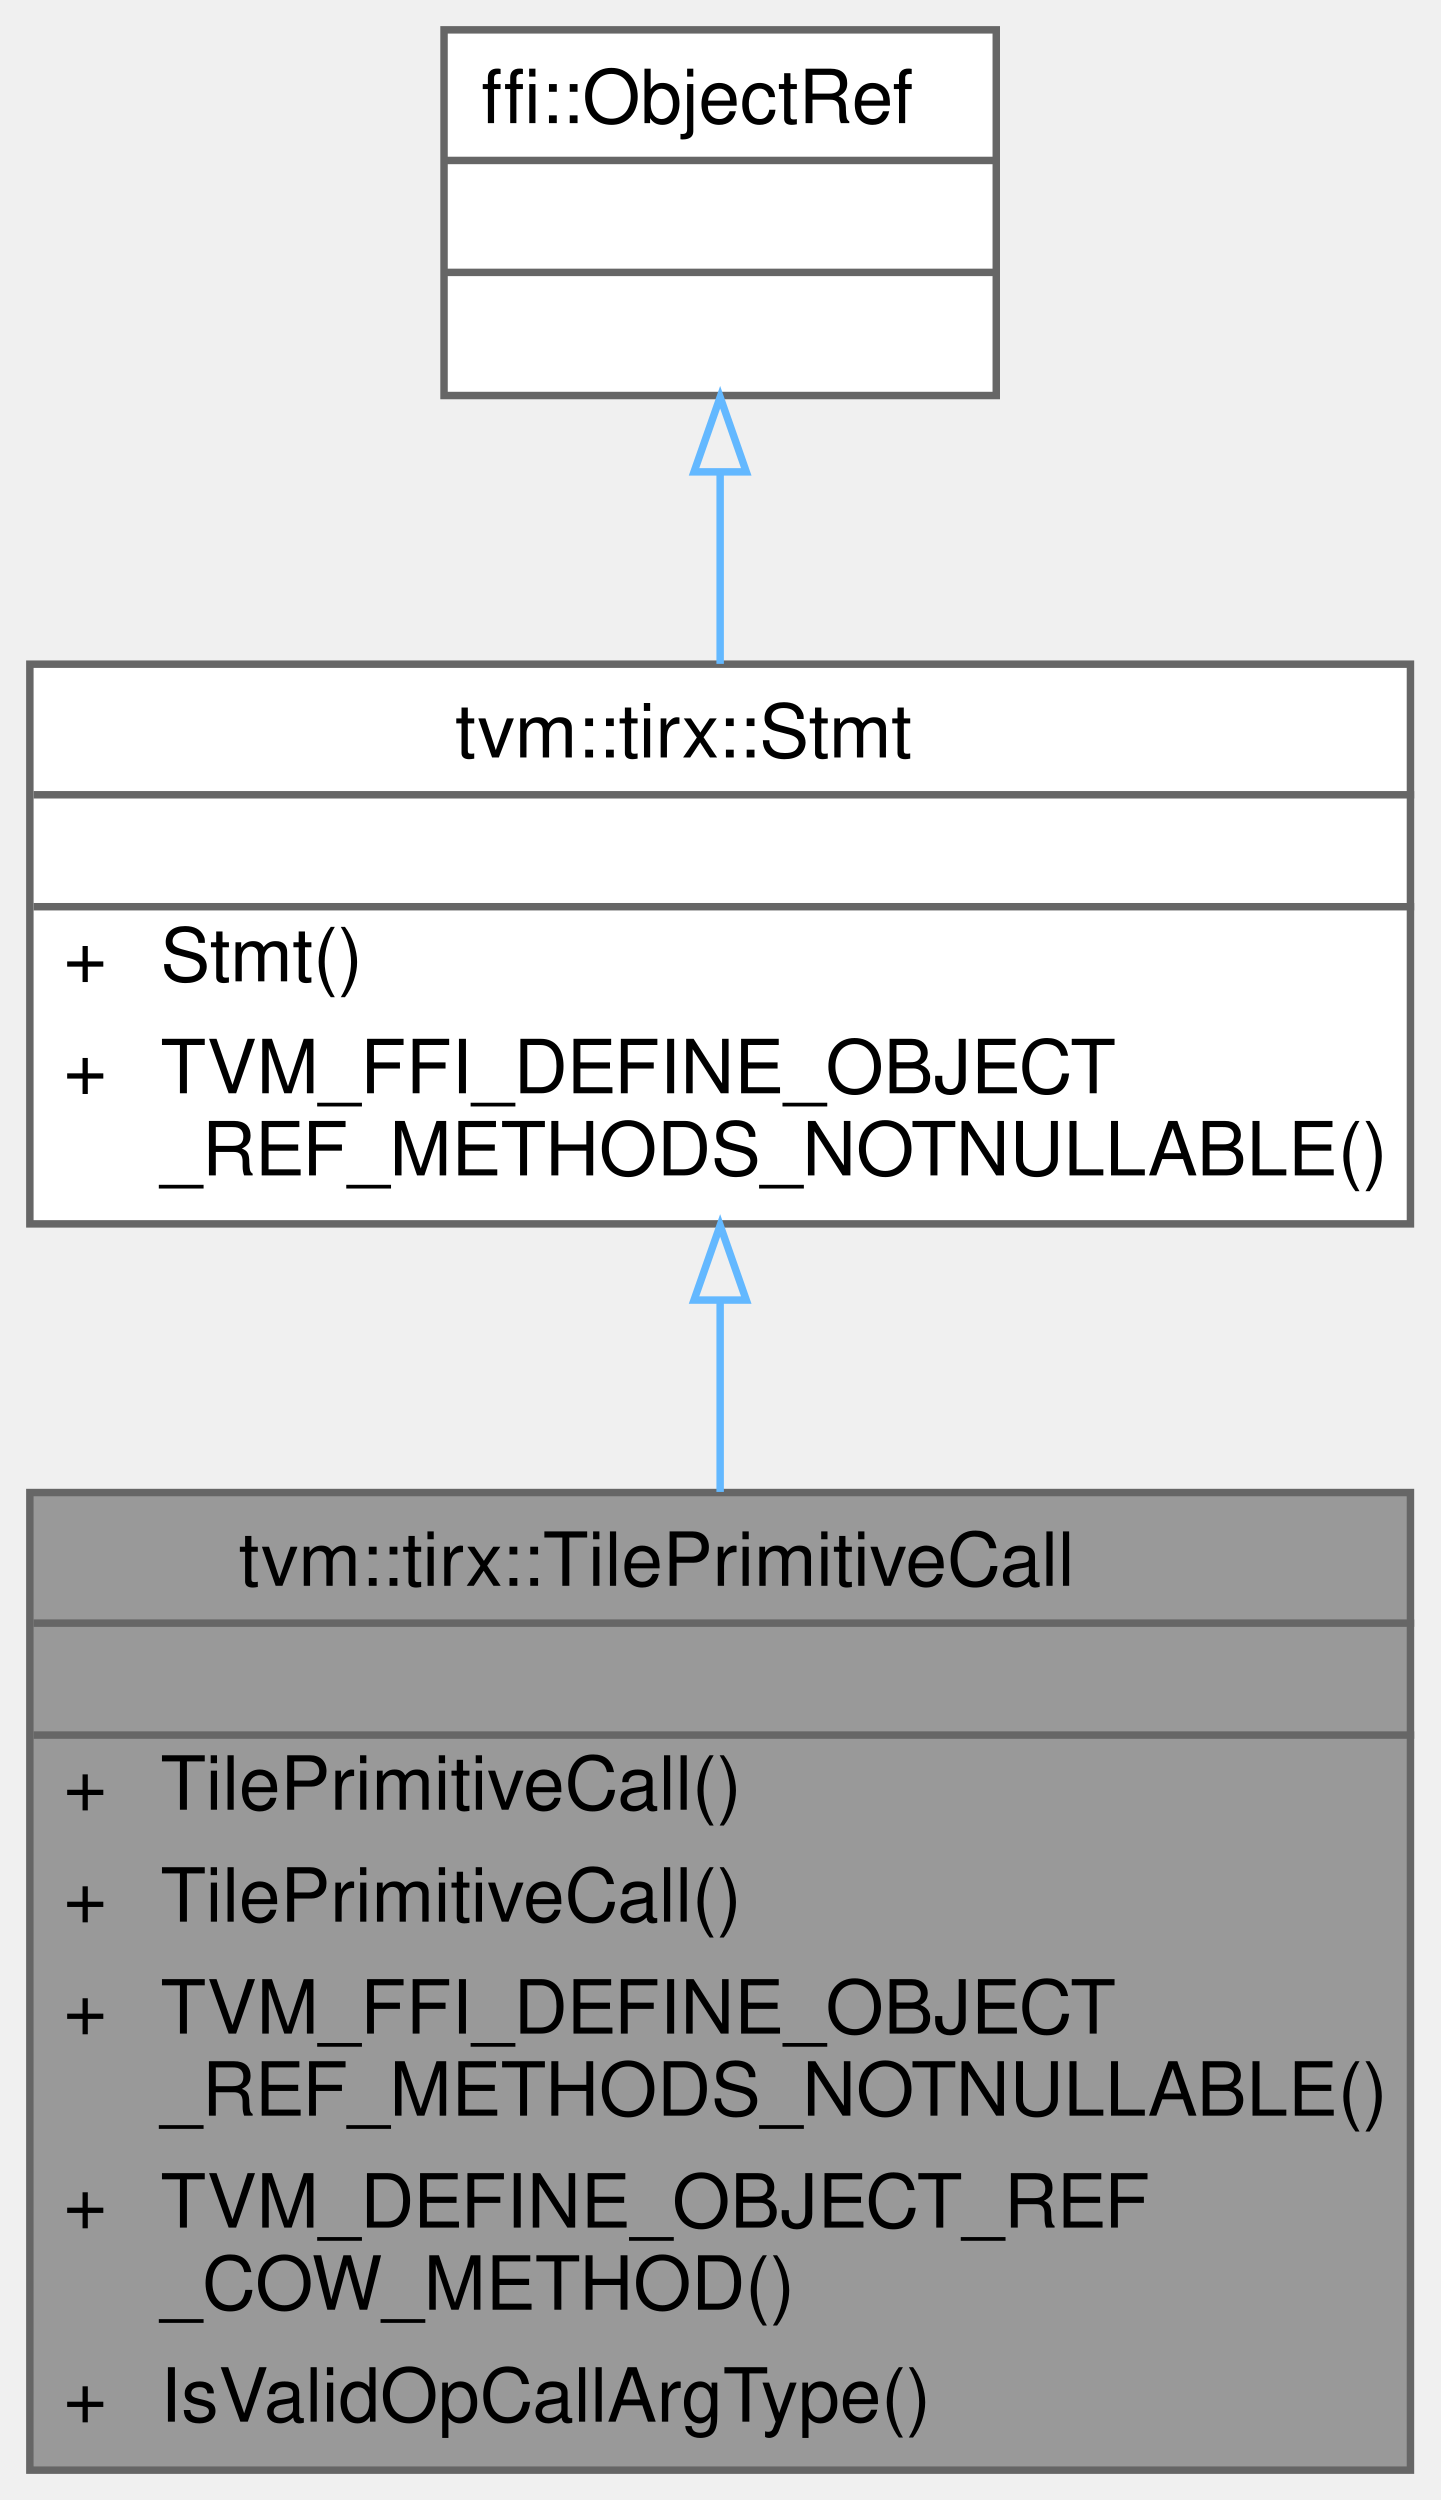
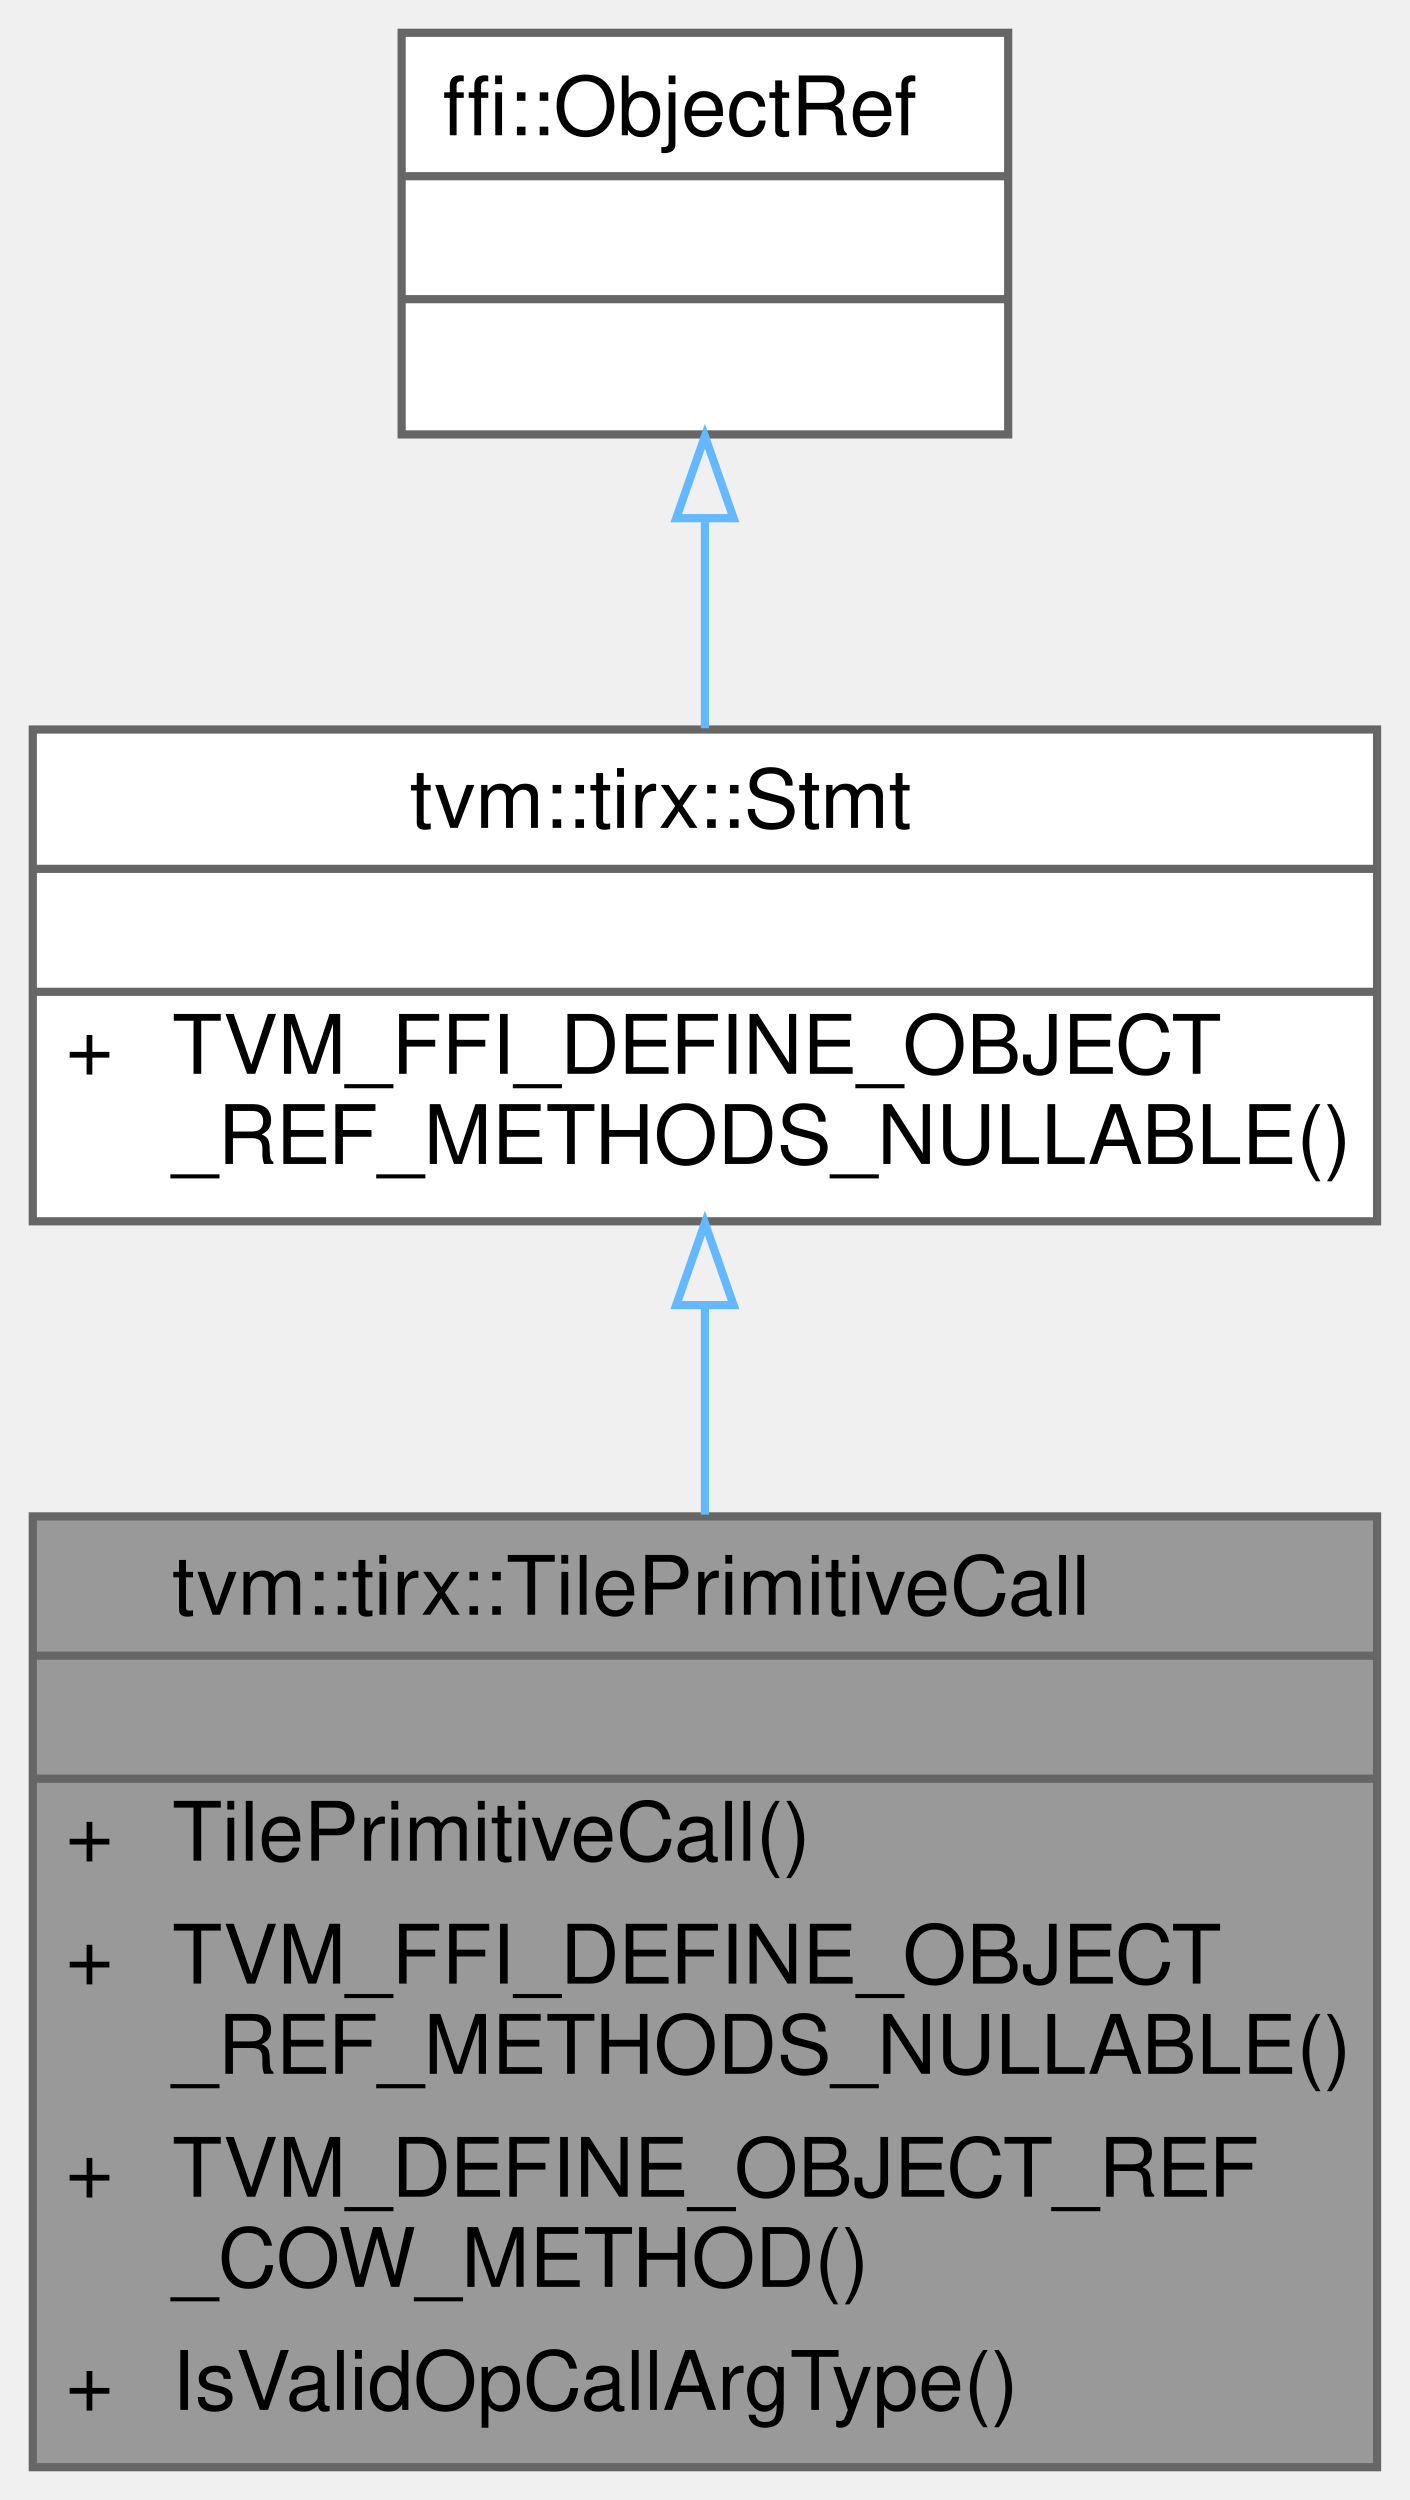
- <svg xmlns="http://www.w3.org/2000/svg" xmlns:xlink="http://www.w3.org/1999/xlink" width="193pt" height="335pt" viewBox="0.00 0.00 193.00 335.00">
-   <g id="graph0" class="graph" transform="scale(1 1) rotate(0) translate(4 331)">
+ <svg xmlns="http://www.w3.org/2000/svg" xmlns:xlink="http://www.w3.org/1999/xlink" width="172pt" height="305pt" viewBox="0.00 0.00 172.00 305.00">
+   <g id="graph0" class="graph" transform="scale(1 1) rotate(0) translate(4 301)">
    <g id="Node000001" class="node">
      <g id="a_Node000001">
        <a xlink:title="Managed reference to TilePrimitiveCallNode.">
-           <polygon fill="#999999" stroke="transparent" points="185,-131 0,-131 0,0 185,0 185,-131" />
-           <text text-anchor="start" x="28" y="-118.5" font-family="Helvetica,sans-Serif" font-size="10.00">tvm::tirx::TilePrimitiveCall</text>
-           <text text-anchor="start" x="91" y="-103.5" font-family="Helvetica,sans-Serif" font-size="10.00"> </text>
-           <text text-anchor="start" x="4.5" y="-88.5" font-family="Helvetica,sans-Serif" font-size="10.00">+</text>
-           <text text-anchor="start" x="17.5" y="-88.5" font-family="Helvetica,sans-Serif" font-size="10.00">TilePrimitiveCall()</text>
-           <text text-anchor="start" x="4.5" y="-73.5" font-family="Helvetica,sans-Serif" font-size="10.00">+</text>
-           <text text-anchor="start" x="17.5" y="-73.5" font-family="Helvetica,sans-Serif" font-size="10.00">TilePrimitiveCall()</text>
-           <text text-anchor="start" x="4.5" y="-58.5" font-family="Helvetica,sans-Serif" font-size="10.00">+</text>
-           <text text-anchor="start" x="17.5" y="-58.5" font-family="Helvetica,sans-Serif" font-size="10.00">TVM_FFI_DEFINE_OBJECT</text>
-           <text text-anchor="start" x="17.5" y="-47.5" font-family="Helvetica,sans-Serif" font-size="10.00">_REF_METHODS_NOTNULLABLE()</text>
-           <text text-anchor="start" x="4.5" y="-32.5" font-family="Helvetica,sans-Serif" font-size="10.00">+</text>
-           <text text-anchor="start" x="17.5" y="-32.5" font-family="Helvetica,sans-Serif" font-size="10.00">TVM_DEFINE_OBJECT_REF</text>
-           <text text-anchor="start" x="17.5" y="-21.5" font-family="Helvetica,sans-Serif" font-size="10.00">_COW_METHOD()</text>
-           <text text-anchor="start" x="4.5" y="-6.5" font-family="Helvetica,sans-Serif" font-size="10.00">+</text>
-           <text text-anchor="start" x="17.5" y="-6.5" font-family="Helvetica,sans-Serif" font-size="10.00">IsValidOpCallArgType()</text>
-           <polygon fill="#666666" stroke="#666666" points="0.5,-113.5 0.5,-113.5 185.5,-113.5 185.5,-113.5 0.5,-113.5" />
-           <polygon fill="#666666" stroke="#666666" points="0.5,-98.5 0.5,-98.5 185.5,-98.5 185.5,-98.5 0.5,-98.5" />
-           <polygon fill="none" stroke="#666666" points="0,0 0,-131 185,-131 185,0 0,0" />
+           <polygon fill="#999999" stroke="transparent" points="164,-116 0,-116 0,0 164,0 164,-116" />
+           <text text-anchor="start" x="17" y="-104" font-family="Helvetica,sans-Serif" font-size="10.00">tvm::tirx::TilePrimitiveCall</text>
+           <text text-anchor="start" x="80" y="-89" font-family="Helvetica,sans-Serif" font-size="10.00"> </text>
+           <text text-anchor="start" x="4" y="-74" font-family="Helvetica,sans-Serif" font-size="10.00">+</text>
+           <text text-anchor="start" x="17" y="-74" font-family="Helvetica,sans-Serif" font-size="10.00">TilePrimitiveCall()</text>
+           <text text-anchor="start" x="4" y="-59" font-family="Helvetica,sans-Serif" font-size="10.00">+</text>
+           <text text-anchor="start" x="17" y="-59" font-family="Helvetica,sans-Serif" font-size="10.00">TVM_FFI_DEFINE_OBJECT</text>
+           <text text-anchor="start" x="17" y="-48" font-family="Helvetica,sans-Serif" font-size="10.00">_REF_METHODS_NULLABLE()</text>
+           <text text-anchor="start" x="4" y="-33" font-family="Helvetica,sans-Serif" font-size="10.00">+</text>
+           <text text-anchor="start" x="17" y="-33" font-family="Helvetica,sans-Serif" font-size="10.00">TVM_DEFINE_OBJECT_REF</text>
+           <text text-anchor="start" x="17" y="-22" font-family="Helvetica,sans-Serif" font-size="10.00">_COW_METHOD()</text>
+           <text text-anchor="start" x="4" y="-7" font-family="Helvetica,sans-Serif" font-size="10.00">+</text>
+           <text text-anchor="start" x="17" y="-7" font-family="Helvetica,sans-Serif" font-size="10.00">IsValidOpCallArgType()</text>
+           <polygon fill="#666666" stroke="#666666" points="0,-99 0,-99 164,-99 164,-99 0,-99" />
+           <polygon fill="#666666" stroke="#666666" points="0,-84 0,-84 164,-84 164,-84 0,-84" />
+           <polygon fill="none" stroke="#666666" points="0,0 0,-116 164,-116 164,0 0,0" />
        </a>
      </g>
    </g>
    <g id="Node000002" class="node">
      <g id="a_Node000002">
        <a xlink:href="classtvm_1_1tirx_1_1Stmt.html" target="_top" xlink:title="Container of all statements.">
-           <polygon fill="white" stroke="transparent" points="185,-242 0,-242 0,-167 185,-167 185,-242" />
-           <text text-anchor="start" x="57" y="-229.5" font-family="Helvetica,sans-Serif" font-size="10.00">tvm::tirx::Stmt</text>
-           <text text-anchor="start" x="91" y="-214.5" font-family="Helvetica,sans-Serif" font-size="10.00"> </text>
-           <text text-anchor="start" x="4.5" y="-199.5" font-family="Helvetica,sans-Serif" font-size="10.00">+</text>
-           <text text-anchor="start" x="17.5" y="-199.5" font-family="Helvetica,sans-Serif" font-size="10.00">Stmt()</text>
-           <text text-anchor="start" x="4.5" y="-184.5" font-family="Helvetica,sans-Serif" font-size="10.00">+</text>
-           <text text-anchor="start" x="17.5" y="-184.5" font-family="Helvetica,sans-Serif" font-size="10.00">TVM_FFI_DEFINE_OBJECT</text>
-           <text text-anchor="start" x="17.5" y="-173.5" font-family="Helvetica,sans-Serif" font-size="10.00">_REF_METHODS_NOTNULLABLE()</text>
-           <polygon fill="#666666" stroke="#666666" points="0.5,-224.5 0.5,-224.5 185.5,-224.5 185.5,-224.5 0.5,-224.5" />
-           <polygon fill="#666666" stroke="#666666" points="0.5,-209.5 0.5,-209.5 185.5,-209.5 185.5,-209.5 0.5,-209.5" />
-           <polygon fill="none" stroke="#666666" points="0,-167 0,-242 185,-242 185,-167 0,-167" />
+           <polygon fill="white" stroke="transparent" points="164,-212 0,-212 0,-152 164,-152 164,-212" />
+           <text text-anchor="start" x="46" y="-200" font-family="Helvetica,sans-Serif" font-size="10.00">tvm::tirx::Stmt</text>
+           <text text-anchor="start" x="80" y="-185" font-family="Helvetica,sans-Serif" font-size="10.00"> </text>
+           <text text-anchor="start" x="4" y="-170" font-family="Helvetica,sans-Serif" font-size="10.00">+</text>
+           <text text-anchor="start" x="17" y="-170" font-family="Helvetica,sans-Serif" font-size="10.00">TVM_FFI_DEFINE_OBJECT</text>
+           <text text-anchor="start" x="17" y="-159" font-family="Helvetica,sans-Serif" font-size="10.00">_REF_METHODS_NULLABLE()</text>
+           <polygon fill="#666666" stroke="#666666" points="0,-195 0,-195 164,-195 164,-195 0,-195" />
+           <polygon fill="#666666" stroke="#666666" points="0,-180 0,-180 164,-180 164,-180 0,-180" />
+           <polygon fill="none" stroke="#666666" points="0,-152 0,-212 164,-212 164,-152 0,-152" />
        </a>
      </g>
    </g>
    <g id="edge1_Node000001_Node000002" class="edge">
      <g id="a_edge1_Node000001_Node000002">
        <a xlink:title=" ">
-           <path fill="none" stroke="#63b8ff" d="M92.5,-156.64C92.5,-148.41 92.5,-139.7 92.5,-131.08" />
-           <polygon fill="none" stroke="#63b8ff" points="89,-156.79 92.5,-166.79 96,-156.79 89,-156.79" />
+           <path fill="none" stroke="#63b8ff" d="M82,-141.54C82,-133.45 82,-124.78 82,-116.21" />
+           <polygon fill="none" stroke="#63b8ff" points="78.5,-141.78 82,-151.78 85.5,-141.78 78.5,-141.78" />
        </a>
      </g>
    </g>
    <g id="Node000003" class="node">
      <g id="a_Node000003">
        <a xlink:title=" ">
-           <polygon fill="white" stroke="transparent" points="129.5,-327 55.5,-327 55.5,-278 129.5,-278 129.5,-327" />
-           <text text-anchor="start" x="60.5" y="-314.5" font-family="Helvetica,sans-Serif" font-size="10.00">ffi::ObjectRef</text>
-           <text text-anchor="start" x="90.5" y="-299.5" font-family="Helvetica,sans-Serif" font-size="10.00"> </text>
-           <text text-anchor="start" x="90.5" y="-284.5" font-family="Helvetica,sans-Serif" font-size="10.00"> </text>
-           <polygon fill="#666666" stroke="#666666" points="55.5,-309.5 55.5,-309.5 129.5,-309.5 129.5,-309.5 55.5,-309.5" />
-           <polygon fill="#666666" stroke="#666666" points="55.5,-294.5 55.5,-294.5 129.5,-294.5 129.5,-294.5 55.5,-294.5" />
-           <polygon fill="none" stroke="#666666" points="55.5,-278 55.5,-327 129.5,-327 129.5,-278 55.5,-278" />
+           <polygon fill="white" stroke="transparent" points="119,-297 45,-297 45,-248 119,-248 119,-297" />
+           <text text-anchor="start" x="50" y="-284.5" font-family="Helvetica,sans-Serif" font-size="10.00">ffi::ObjectRef</text>
+           <text text-anchor="start" x="80" y="-269.5" font-family="Helvetica,sans-Serif" font-size="10.00"> </text>
+           <text text-anchor="start" x="80" y="-254.5" font-family="Helvetica,sans-Serif" font-size="10.00"> </text>
+           <polygon fill="#666666" stroke="#666666" points="45,-279.5 45,-279.5 119,-279.5 119,-279.5 45,-279.5" />
+           <polygon fill="#666666" stroke="#666666" points="45,-264.5 45,-264.5 119,-264.5 119,-264.5 45,-264.5" />
+           <polygon fill="none" stroke="#666666" points="45,-248 45,-297 119,-297 119,-248 45,-248" />
        </a>
      </g>
    </g>
    <g id="edge2_Node000002_Node000003" class="edge">
      <g id="a_edge2_Node000002_Node000003">
        <a xlink:title=" ">
-           <path fill="none" stroke="#63b8ff" d="M92.5,-267.68C92.5,-259.38 92.5,-250.46 92.5,-242.04" />
-           <polygon fill="none" stroke="#63b8ff" points="89,-267.77 92.5,-277.77 96,-267.77 89,-267.77" />
+           <path fill="none" stroke="#63b8ff" d="M82,-237.55C82,-229.18 82,-220.28 82,-212.16" />
+           <polygon fill="none" stroke="#63b8ff" points="78.5,-237.78 82,-247.78 85.5,-237.78 78.5,-237.78" />
        </a>
      </g>
    </g>
  </g>
</svg>
